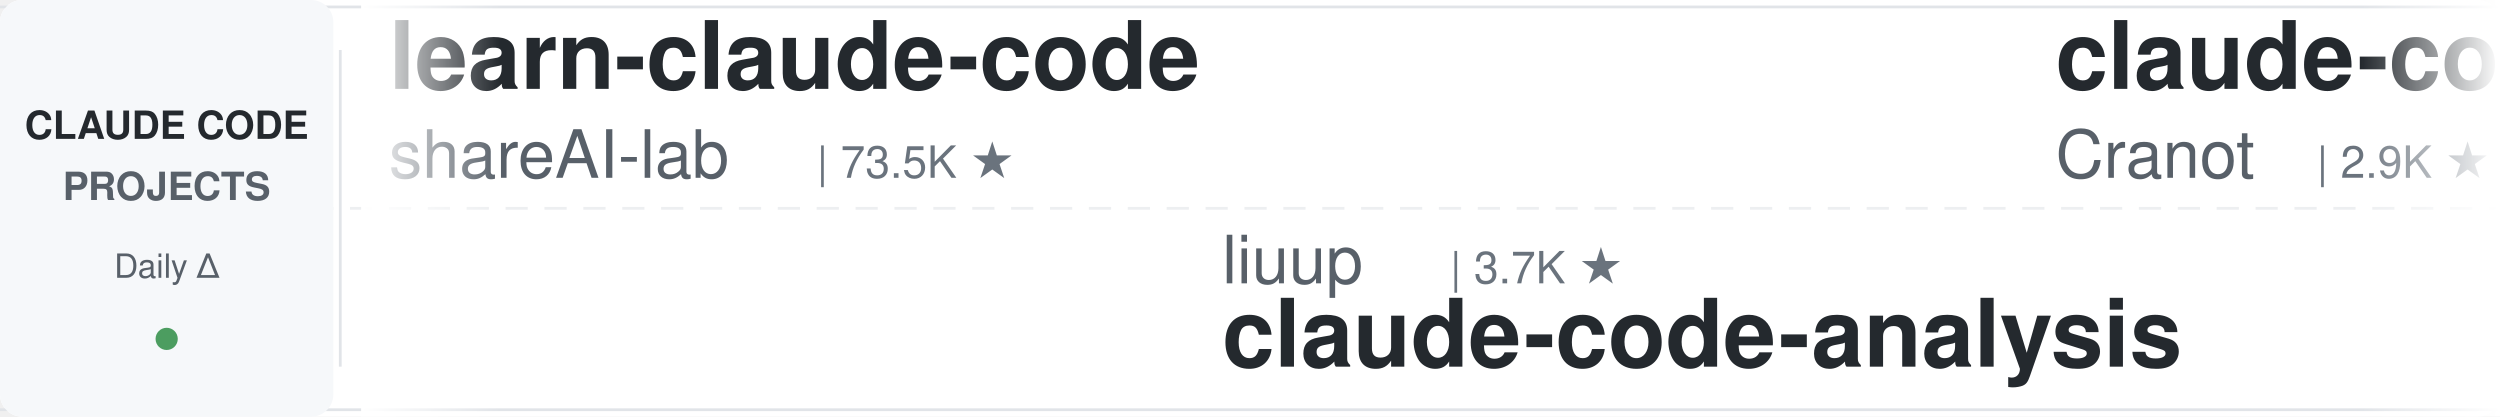
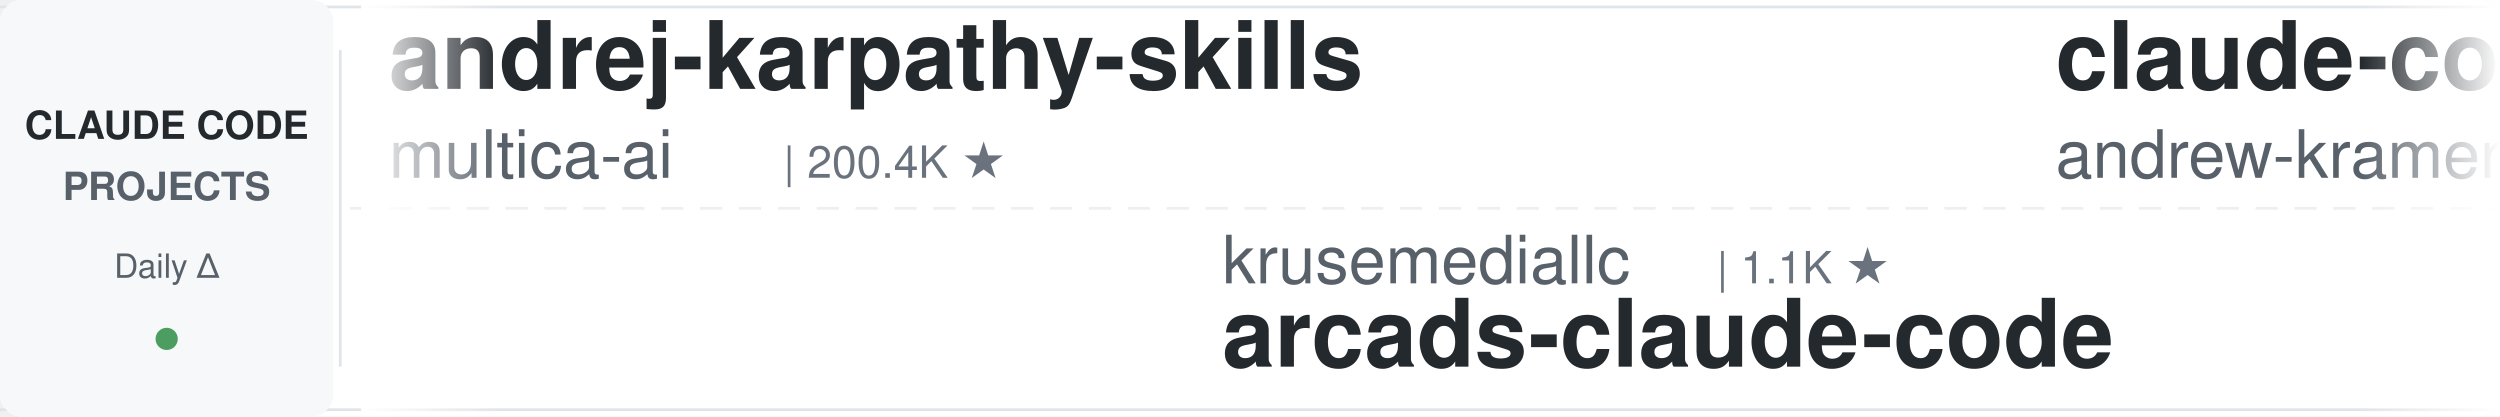
<svg xmlns="http://www.w3.org/2000/svg" width="900" height="150">
  <defs>
    <linearGradient id="leftFade" x1="0%" y1="0%" x2="100%" y2="0%">
      <stop offset="0%" style="stop-color:#ffffff;stop-opacity:1" />
      <stop offset="100%" style="stop-color:#ffffff;stop-opacity:0" />
    </linearGradient>
    <linearGradient id="rightFade" x1="0%" y1="0%" x2="100%" y2="0%">
      <stop offset="0%" style="stop-color:#ffffff;stop-opacity:0" />
      <stop offset="100%" style="stop-color:#ffffff;stop-opacity:1" />
    </linearGradient>
  </defs>
  <rect width="900" height="150" fill="#ffffff" rx="8" />
  <rect x="0" y="2" width="900" height="1" fill="#e1e4e8" />
  <rect x="0" y="147" width="900" height="1" fill="#e1e4e8" />
  <line x1="0" y1="75" x2="900" y2="75" stroke="#e1e4e8" stroke-width="1" stroke-dasharray="8 6" opacity="0.6" />
  <rect x="0" y="0" width="120" height="150" fill="#f6f8fa" rx="8" />
  <text x="60" y="50" font-family="-apple-system, BlinkMacSystemFont, 'Segoe UI', Helvetica, Arial, sans-serif" font-size="14" font-weight="600" fill="#24292e" text-anchor="middle">CLAUDE CODE</text>
  <text x="60" y="72" font-family="-apple-system, BlinkMacSystemFont, 'Segoe UI', Helvetica, Arial, sans-serif" font-size="14" font-weight="600" fill="#586069" text-anchor="middle">PROJECTS</text>
  <text x="60" y="100" font-family="-apple-system, BlinkMacSystemFont, 'Segoe UI', Helvetica, Arial, sans-serif" font-size="12" font-weight="500" fill="#586069" text-anchor="middle">Daily Δ</text>
  <circle cx="60" cy="122" r="4" fill="#22863a" opacity="0.8" />
  <rect x="122" y="18" width="1" height="114" fill="#e1e4e8" />
  <clipPath id="tickerClip">
    <rect x="130" y="0" width="770" height="150" />
  </clipPath>
  <g clip-path="url(#tickerClip)">
    <g id="tickerItems">
      <animateTransform attributeName="transform" attributeType="XML" type="translate" from="0 0" to="-3000 0" dur="54s" repeatCount="indefinite" />
      <g transform="translate(0, 0)">
-         <text x="140" y="32" font-family="-apple-system, BlinkMacSystemFont, 'Segoe UI', Helvetica, Arial, sans-serif" font-size="34" font-weight="600" fill="#24292e">learn-claude-code</text>
-         <text x="140" y="64" font-family="-apple-system, BlinkMacSystemFont, 'Segoe UI', Helvetica, Arial, sans-serif" font-size="24" font-weight="400" fill="#586069">shareAI-lab</text>
-         <text x="294" y="64" font-family="-apple-system, BlinkMacSystemFont, 'Segoe UI', Helvetica, Arial, sans-serif" font-size="16" font-weight="500" fill="#6a737d">| 73.5K ★</text>
+         <text x="140" y="32" font-family="-apple-system, BlinkMacSystemFont, 'Segoe UI', Helvetica, Arial, sans-serif" font-size="34" font-weight="600" fill="#24292e">andrej-karpathy-skills</text>
+         <text x="140" y="64" font-family="-apple-system, BlinkMacSystemFont, 'Segoe UI', Helvetica, Arial, sans-serif" font-size="24" font-weight="400" fill="#586069">multica-ai</text>
+         <text x="282" y="64" font-family="-apple-system, BlinkMacSystemFont, 'Segoe UI', Helvetica, Arial, sans-serif" font-size="16" font-weight="500" fill="#6a737d">| 200.4K ★</text>
      </g>
      <g transform="translate(300, 0)">
-         <text x="140" y="102" font-family="-apple-system, BlinkMacSystemFont, 'Segoe UI', Helvetica, Arial, sans-serif" font-size="24" font-weight="400" fill="#586069">liuup</text>
-         <text x="222" y="102" font-family="-apple-system, BlinkMacSystemFont, 'Segoe UI', Helvetica, Arial, sans-serif" font-size="16" font-weight="500" fill="#6a737d">| 3.7K ★</text>
-         <text x="140" y="132" font-family="-apple-system, BlinkMacSystemFont, 'Segoe UI', Helvetica, Arial, sans-serif" font-size="34" font-weight="600" fill="#24292e">claude-code-analysis</text>
+         <text x="140" y="102" font-family="-apple-system, BlinkMacSystemFont, 'Segoe UI', Helvetica, Arial, sans-serif" font-size="24" font-weight="400" fill="#586069">krusemediallc</text>
+         <text x="318" y="102" font-family="-apple-system, BlinkMacSystemFont, 'Segoe UI', Helvetica, Arial, sans-serif" font-size="16" font-weight="500" fill="#6a737d">| 1.1K ★</text>
+         <text x="140" y="132" font-family="-apple-system, BlinkMacSystemFont, 'Segoe UI', Helvetica, Arial, sans-serif" font-size="34" font-weight="600" fill="#24292e">arcads-claude-code</text>
      </g>
      <g transform="translate(600, 0)">
-         <text x="140" y="32" font-family="-apple-system, BlinkMacSystemFont, 'Segoe UI', Helvetica, Arial, sans-serif" font-size="34" font-weight="600" fill="#24292e">claude-code-guide</text>
-         <text x="140" y="64" font-family="-apple-system, BlinkMacSystemFont, 'Segoe UI', Helvetica, Arial, sans-serif" font-size="24" font-weight="400" fill="#586069">Cranot</text>
-         <text x="234" y="64" font-family="-apple-system, BlinkMacSystemFont, 'Segoe UI', Helvetica, Arial, sans-serif" font-size="16" font-weight="500" fill="#6a737d">| 2.9K ★</text>
+         <text x="140" y="32" font-family="-apple-system, BlinkMacSystemFont, 'Segoe UI', Helvetica, Arial, sans-serif" font-size="34" font-weight="600" fill="#24292e">claude-code-source-build</text>
+         <text x="140" y="64" font-family="-apple-system, BlinkMacSystemFont, 'Segoe UI', Helvetica, Arial, sans-serif" font-size="24" font-weight="400" fill="#586069">andrew-kramer-inno</text>
+         <text x="378" y="64" font-family="-apple-system, BlinkMacSystemFont, 'Segoe UI', Helvetica, Arial, sans-serif" font-size="16" font-weight="500" fill="#6a737d">| 593 ★</text>
      </g>
      <g transform="translate(900, 0)">
-         <text x="140" y="102" font-family="-apple-system, BlinkMacSystemFont, 'Segoe UI', Helvetica, Arial, sans-serif" font-size="24" font-weight="400" fill="#586069">LING71671</text>
-         <text x="270" y="102" font-family="-apple-system, BlinkMacSystemFont, 'Segoe UI', Helvetica, Arial, sans-serif" font-size="16" font-weight="500" fill="#6a737d">| 932 ★</text>
-         <text x="140" y="132" font-family="-apple-system, BlinkMacSystemFont, 'Segoe UI', Helvetica, Arial, sans-serif" font-size="34" font-weight="600" fill="#24292e">Open-ClaudeCode</text>
+         <text x="140" y="102" font-family="-apple-system, BlinkMacSystemFont, 'Segoe UI', Helvetica, Arial, sans-serif" font-size="24" font-weight="400" fill="#586069">Yeachan-Heo</text>
+         <text x="294" y="102" font-family="-apple-system, BlinkMacSystemFont, 'Segoe UI', Helvetica, Arial, sans-serif" font-size="16" font-weight="500" fill="#6a737d">| 38.4K ★</text>
+         <text x="140" y="132" font-family="-apple-system, BlinkMacSystemFont, 'Segoe UI', Helvetica, Arial, sans-serif" font-size="34" font-weight="600" fill="#24292e">oh-my-claudecode</text>
      </g>
      <g transform="translate(1200, 0)">
-         <text x="140" y="32" font-family="-apple-system, BlinkMacSystemFont, 'Segoe UI', Helvetica, Arial, sans-serif" font-size="34" font-weight="600" fill="#24292e">awesome-claude-code-suba...</text>
-         <text x="140" y="64" font-family="-apple-system, BlinkMacSystemFont, 'Segoe UI', Helvetica, Arial, sans-serif" font-size="24" font-weight="400" fill="#586069">VoltAgent</text>
-         <text x="270" y="64" font-family="-apple-system, BlinkMacSystemFont, 'Segoe UI', Helvetica, Arial, sans-serif" font-size="16" font-weight="500" fill="#6a737d">| 24.1K ★</text>
+         <text x="140" y="32" font-family="-apple-system, BlinkMacSystemFont, 'Segoe UI', Helvetica, Arial, sans-serif" font-size="34" font-weight="600" fill="#24292e">Dive-into-Claude-Code</text>
+         <text x="140" y="64" font-family="-apple-system, BlinkMacSystemFont, 'Segoe UI', Helvetica, Arial, sans-serif" font-size="24" font-weight="400" fill="#586069">VILA-Lab</text>
+         <text x="258" y="64" font-family="-apple-system, BlinkMacSystemFont, 'Segoe UI', Helvetica, Arial, sans-serif" font-size="16" font-weight="500" fill="#6a737d">| 2.0K ★</text>
      </g>
      <g transform="translate(1500, 0)">
+         <text x="140" y="102" font-family="-apple-system, BlinkMacSystemFont, 'Segoe UI', Helvetica, Arial, sans-serif" font-size="24" font-weight="400" fill="#586069">ykdojo</text>
+         <text x="234" y="102" font-family="-apple-system, BlinkMacSystemFont, 'Segoe UI', Helvetica, Arial, sans-serif" font-size="16" font-weight="500" fill="#6a737d">| 9.6K ★</text>
+         <text x="140" y="132" font-family="-apple-system, BlinkMacSystemFont, 'Segoe UI', Helvetica, Arial, sans-serif" font-size="34" font-weight="600" fill="#24292e">claude-code-tips</text>
+       </g>
+       <g transform="translate(1800, 0)">
+         <text x="140" y="32" font-family="-apple-system, BlinkMacSystemFont, 'Segoe UI', Helvetica, Arial, sans-serif" font-size="34" font-weight="600" fill="#24292e">Claude-Code-Source-Study</text>
+         <text x="140" y="64" font-family="-apple-system, BlinkMacSystemFont, 'Segoe UI', Helvetica, Arial, sans-serif" font-size="24" font-weight="400" fill="#586069">luyao618</text>
+         <text x="258" y="64" font-family="-apple-system, BlinkMacSystemFont, 'Segoe UI', Helvetica, Arial, sans-serif" font-size="16" font-weight="500" fill="#6a737d">| 1.6K ★</text>
+       </g>
+       <g transform="translate(2100, 0)">
+         <text x="140" y="102" font-family="-apple-system, BlinkMacSystemFont, 'Segoe UI', Helvetica, Arial, sans-serif" font-size="24" font-weight="400" fill="#586069">daymade</text>
+         <text x="246" y="102" font-family="-apple-system, BlinkMacSystemFont, 'Segoe UI', Helvetica, Arial, sans-serif" font-size="16" font-weight="500" fill="#6a737d">| 1.3K ★</text>
+         <text x="140" y="132" font-family="-apple-system, BlinkMacSystemFont, 'Segoe UI', Helvetica, Arial, sans-serif" font-size="34" font-weight="600" fill="#24292e">claude-code-skills</text>
+       </g>
+       <g transform="translate(2400, 0)">
+         <text x="140" y="32" font-family="-apple-system, BlinkMacSystemFont, 'Segoe UI', Helvetica, Arial, sans-serif" font-size="34" font-weight="600" fill="#24292e">claude-code-harness</text>
+         <text x="140" y="64" font-family="-apple-system, BlinkMacSystemFont, 'Segoe UI', Helvetica, Arial, sans-serif" font-size="24" font-weight="400" fill="#586069">Chachamaru127</text>
+         <text x="318" y="64" font-family="-apple-system, BlinkMacSystemFont, 'Segoe UI', Helvetica, Arial, sans-serif" font-size="16" font-weight="500" fill="#6a737d">| 3.0K ★</text>
+       </g>
+       <g transform="translate(2700, 0)">
        <text x="140" y="102" font-family="-apple-system, BlinkMacSystemFont, 'Segoe UI', Helvetica, Arial, sans-serif" font-size="24" font-weight="400" fill="#586069">centminmod</text>
        <text x="282" y="102" font-family="-apple-system, BlinkMacSystemFont, 'Segoe UI', Helvetica, Arial, sans-serif" font-size="16" font-weight="500" fill="#6a737d">| 2.5K ★</text>
        <text x="140" y="132" font-family="-apple-system, BlinkMacSystemFont, 'Segoe UI', Helvetica, Arial, sans-serif" font-size="34" font-weight="600" fill="#24292e">my-claude-code-setup</text>
      </g>
-       <g transform="translate(1800, 0)">
-         <text x="140" y="32" font-family="-apple-system, BlinkMacSystemFont, 'Segoe UI', Helvetica, Arial, sans-serif" font-size="34" font-weight="600" fill="#24292e">claude-code-cheat-sheet</text>
-         <text x="140" y="64" font-family="-apple-system, BlinkMacSystemFont, 'Segoe UI', Helvetica, Arial, sans-serif" font-size="24" font-weight="400" fill="#586069">Njengah</text>
-         <text x="246" y="64" font-family="-apple-system, BlinkMacSystemFont, 'Segoe UI', Helvetica, Arial, sans-serif" font-size="16" font-weight="500" fill="#6a737d">| 1.9K ★</text>
-       </g>
-       <g transform="translate(2100, 0)">
-         <text x="140" y="102" font-family="-apple-system, BlinkMacSystemFont, 'Segoe UI', Helvetica, Arial, sans-serif" font-size="24" font-weight="400" fill="#586069">affaan-m</text>
-         <text x="258" y="102" font-family="-apple-system, BlinkMacSystemFont, 'Segoe UI', Helvetica, Arial, sans-serif" font-size="16" font-weight="500" fill="#6a737d">| 238.4K ★</text>
-         <text x="140" y="132" font-family="-apple-system, BlinkMacSystemFont, 'Segoe UI', Helvetica, Arial, sans-serif" font-size="34" font-weight="600" fill="#24292e">ECC</text>
-       </g>
-       <g transform="translate(2400, 0)">
-         <text x="140" y="32" font-family="-apple-system, BlinkMacSystemFont, 'Segoe UI', Helvetica, Arial, sans-serif" font-size="34" font-weight="600" fill="#24292e">claude-code-tips</text>
-         <text x="140" y="64" font-family="-apple-system, BlinkMacSystemFont, 'Segoe UI', Helvetica, Arial, sans-serif" font-size="24" font-weight="400" fill="#586069">ykdojo</text>
-         <text x="234" y="64" font-family="-apple-system, BlinkMacSystemFont, 'Segoe UI', Helvetica, Arial, sans-serif" font-size="16" font-weight="500" fill="#6a737d">| 9.6K ★</text>
-       </g>
-       <g transform="translate(2700, 0)">
-         <text x="140" y="102" font-family="-apple-system, BlinkMacSystemFont, 'Segoe UI', Helvetica, Arial, sans-serif" font-size="24" font-weight="400" fill="#586069">huangjia2019</text>
-         <text x="306" y="102" font-family="-apple-system, BlinkMacSystemFont, 'Segoe UI', Helvetica, Arial, sans-serif" font-size="16" font-weight="500" fill="#6a737d">| 1.0K ★</text>
-         <text x="140" y="132" font-family="-apple-system, BlinkMacSystemFont, 'Segoe UI', Helvetica, Arial, sans-serif" font-size="34" font-weight="600" fill="#24292e">claude-code-engineering</text>
-       </g>
      <g transform="translate(3000, 0)">
-         <text x="140" y="32" font-family="-apple-system, BlinkMacSystemFont, 'Segoe UI', Helvetica, Arial, sans-serif" font-size="34" font-weight="600" fill="#24292e">learn-claude-code</text>
-         <text x="140" y="64" font-family="-apple-system, BlinkMacSystemFont, 'Segoe UI', Helvetica, Arial, sans-serif" font-size="24" font-weight="400" fill="#586069">shareAI-lab</text>
-         <text x="294" y="64" font-family="-apple-system, BlinkMacSystemFont, 'Segoe UI', Helvetica, Arial, sans-serif" font-size="16" font-weight="500" fill="#6a737d">| 73.5K ★</text>
+         <text x="140" y="32" font-family="-apple-system, BlinkMacSystemFont, 'Segoe UI', Helvetica, Arial, sans-serif" font-size="34" font-weight="600" fill="#24292e">andrej-karpathy-skills</text>
+         <text x="140" y="64" font-family="-apple-system, BlinkMacSystemFont, 'Segoe UI', Helvetica, Arial, sans-serif" font-size="24" font-weight="400" fill="#586069">multica-ai</text>
+         <text x="282" y="64" font-family="-apple-system, BlinkMacSystemFont, 'Segoe UI', Helvetica, Arial, sans-serif" font-size="16" font-weight="500" fill="#6a737d">| 200.4K ★</text>
      </g>
      <g transform="translate(3300, 0)">
-         <text x="140" y="102" font-family="-apple-system, BlinkMacSystemFont, 'Segoe UI', Helvetica, Arial, sans-serif" font-size="24" font-weight="400" fill="#586069">liuup</text>
-         <text x="222" y="102" font-family="-apple-system, BlinkMacSystemFont, 'Segoe UI', Helvetica, Arial, sans-serif" font-size="16" font-weight="500" fill="#6a737d">| 3.7K ★</text>
-         <text x="140" y="132" font-family="-apple-system, BlinkMacSystemFont, 'Segoe UI', Helvetica, Arial, sans-serif" font-size="34" font-weight="600" fill="#24292e">claude-code-analysis</text>
+         <text x="140" y="102" font-family="-apple-system, BlinkMacSystemFont, 'Segoe UI', Helvetica, Arial, sans-serif" font-size="24" font-weight="400" fill="#586069">krusemediallc</text>
+         <text x="318" y="102" font-family="-apple-system, BlinkMacSystemFont, 'Segoe UI', Helvetica, Arial, sans-serif" font-size="16" font-weight="500" fill="#6a737d">| 1.1K ★</text>
+         <text x="140" y="132" font-family="-apple-system, BlinkMacSystemFont, 'Segoe UI', Helvetica, Arial, sans-serif" font-size="34" font-weight="600" fill="#24292e">arcads-claude-code</text>
      </g>
      <g transform="translate(3600, 0)">
-         <text x="140" y="32" font-family="-apple-system, BlinkMacSystemFont, 'Segoe UI', Helvetica, Arial, sans-serif" font-size="34" font-weight="600" fill="#24292e">claude-code-guide</text>
-         <text x="140" y="64" font-family="-apple-system, BlinkMacSystemFont, 'Segoe UI', Helvetica, Arial, sans-serif" font-size="24" font-weight="400" fill="#586069">Cranot</text>
-         <text x="234" y="64" font-family="-apple-system, BlinkMacSystemFont, 'Segoe UI', Helvetica, Arial, sans-serif" font-size="16" font-weight="500" fill="#6a737d">| 2.9K ★</text>
+         <text x="140" y="32" font-family="-apple-system, BlinkMacSystemFont, 'Segoe UI', Helvetica, Arial, sans-serif" font-size="34" font-weight="600" fill="#24292e">claude-code-source-build</text>
+         <text x="140" y="64" font-family="-apple-system, BlinkMacSystemFont, 'Segoe UI', Helvetica, Arial, sans-serif" font-size="24" font-weight="400" fill="#586069">andrew-kramer-inno</text>
+         <text x="378" y="64" font-family="-apple-system, BlinkMacSystemFont, 'Segoe UI', Helvetica, Arial, sans-serif" font-size="16" font-weight="500" fill="#6a737d">| 593 ★</text>
      </g>
      <g transform="translate(3900, 0)">
-         <text x="140" y="102" font-family="-apple-system, BlinkMacSystemFont, 'Segoe UI', Helvetica, Arial, sans-serif" font-size="24" font-weight="400" fill="#586069">LING71671</text>
-         <text x="270" y="102" font-family="-apple-system, BlinkMacSystemFont, 'Segoe UI', Helvetica, Arial, sans-serif" font-size="16" font-weight="500" fill="#6a737d">| 932 ★</text>
-         <text x="140" y="132" font-family="-apple-system, BlinkMacSystemFont, 'Segoe UI', Helvetica, Arial, sans-serif" font-size="34" font-weight="600" fill="#24292e">Open-ClaudeCode</text>
+         <text x="140" y="102" font-family="-apple-system, BlinkMacSystemFont, 'Segoe UI', Helvetica, Arial, sans-serif" font-size="24" font-weight="400" fill="#586069">Yeachan-Heo</text>
+         <text x="294" y="102" font-family="-apple-system, BlinkMacSystemFont, 'Segoe UI', Helvetica, Arial, sans-serif" font-size="16" font-weight="500" fill="#6a737d">| 38.4K ★</text>
+         <text x="140" y="132" font-family="-apple-system, BlinkMacSystemFont, 'Segoe UI', Helvetica, Arial, sans-serif" font-size="34" font-weight="600" fill="#24292e">oh-my-claudecode</text>
      </g>
    </g>
  </g>
  <rect x="130" y="0" width="50" height="150" fill="url(#leftFade)" />
  <rect x="850" y="0" width="50" height="150" fill="url(#rightFade)" />
</svg>
